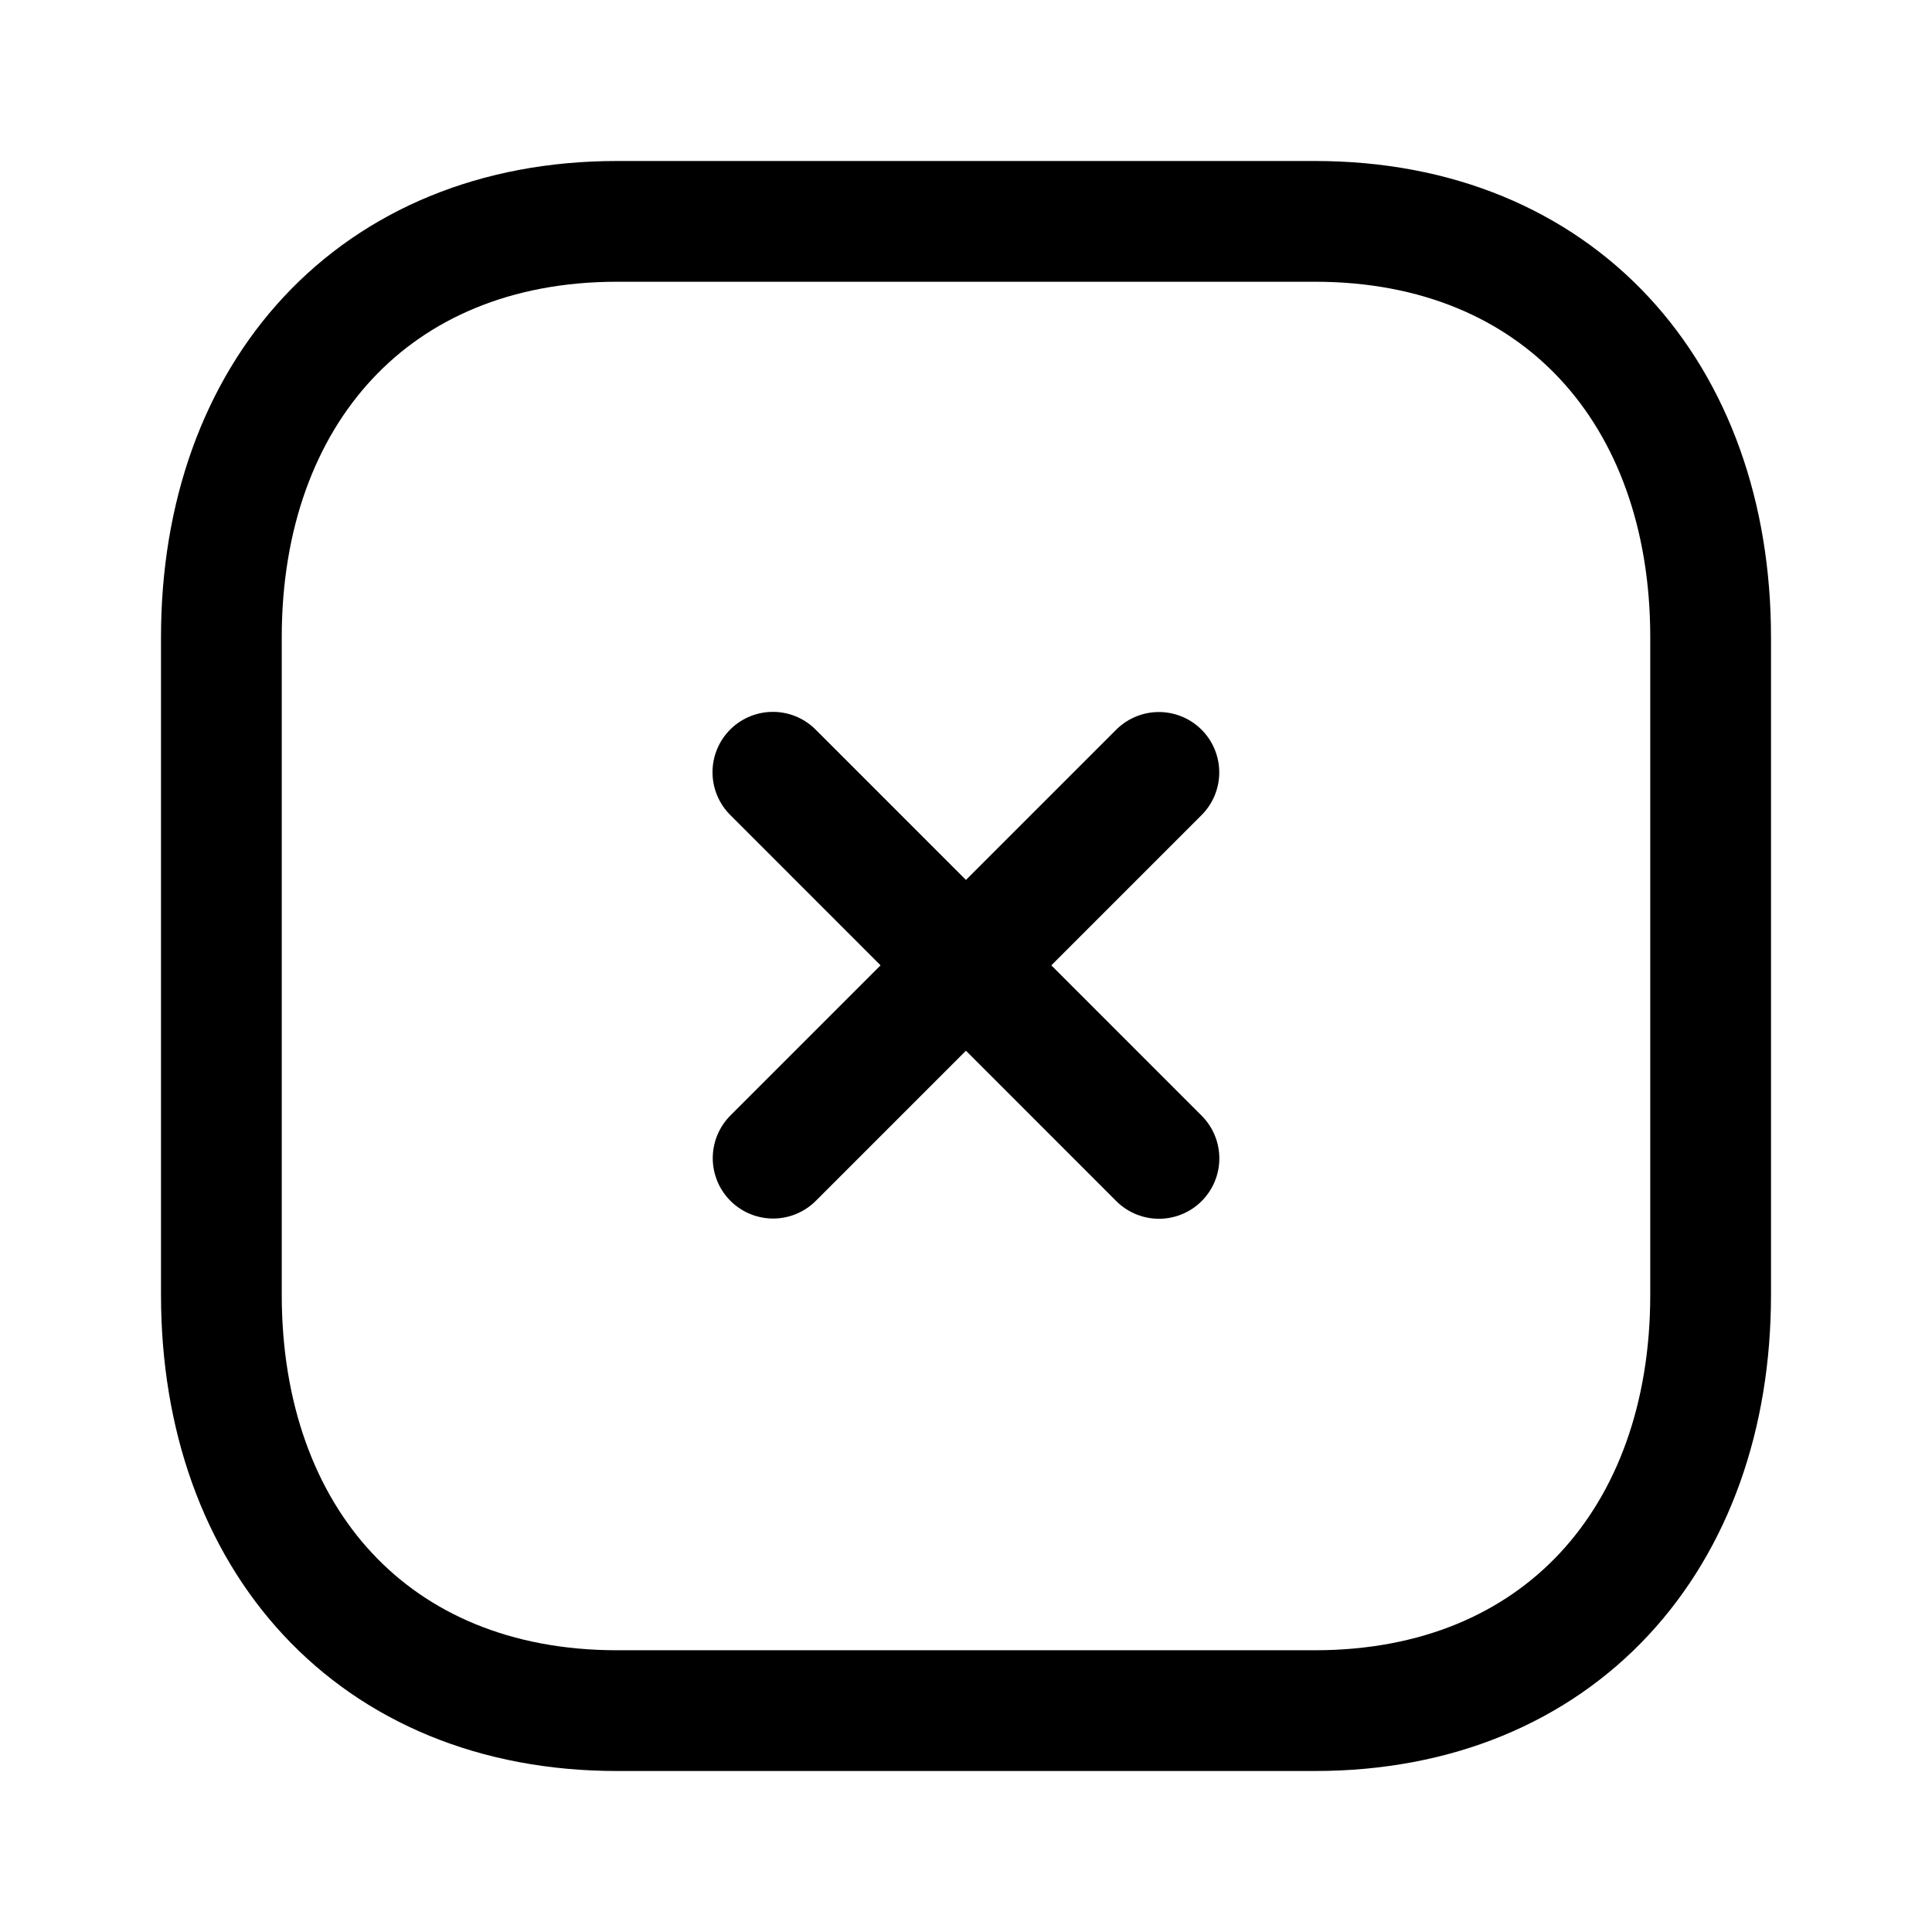
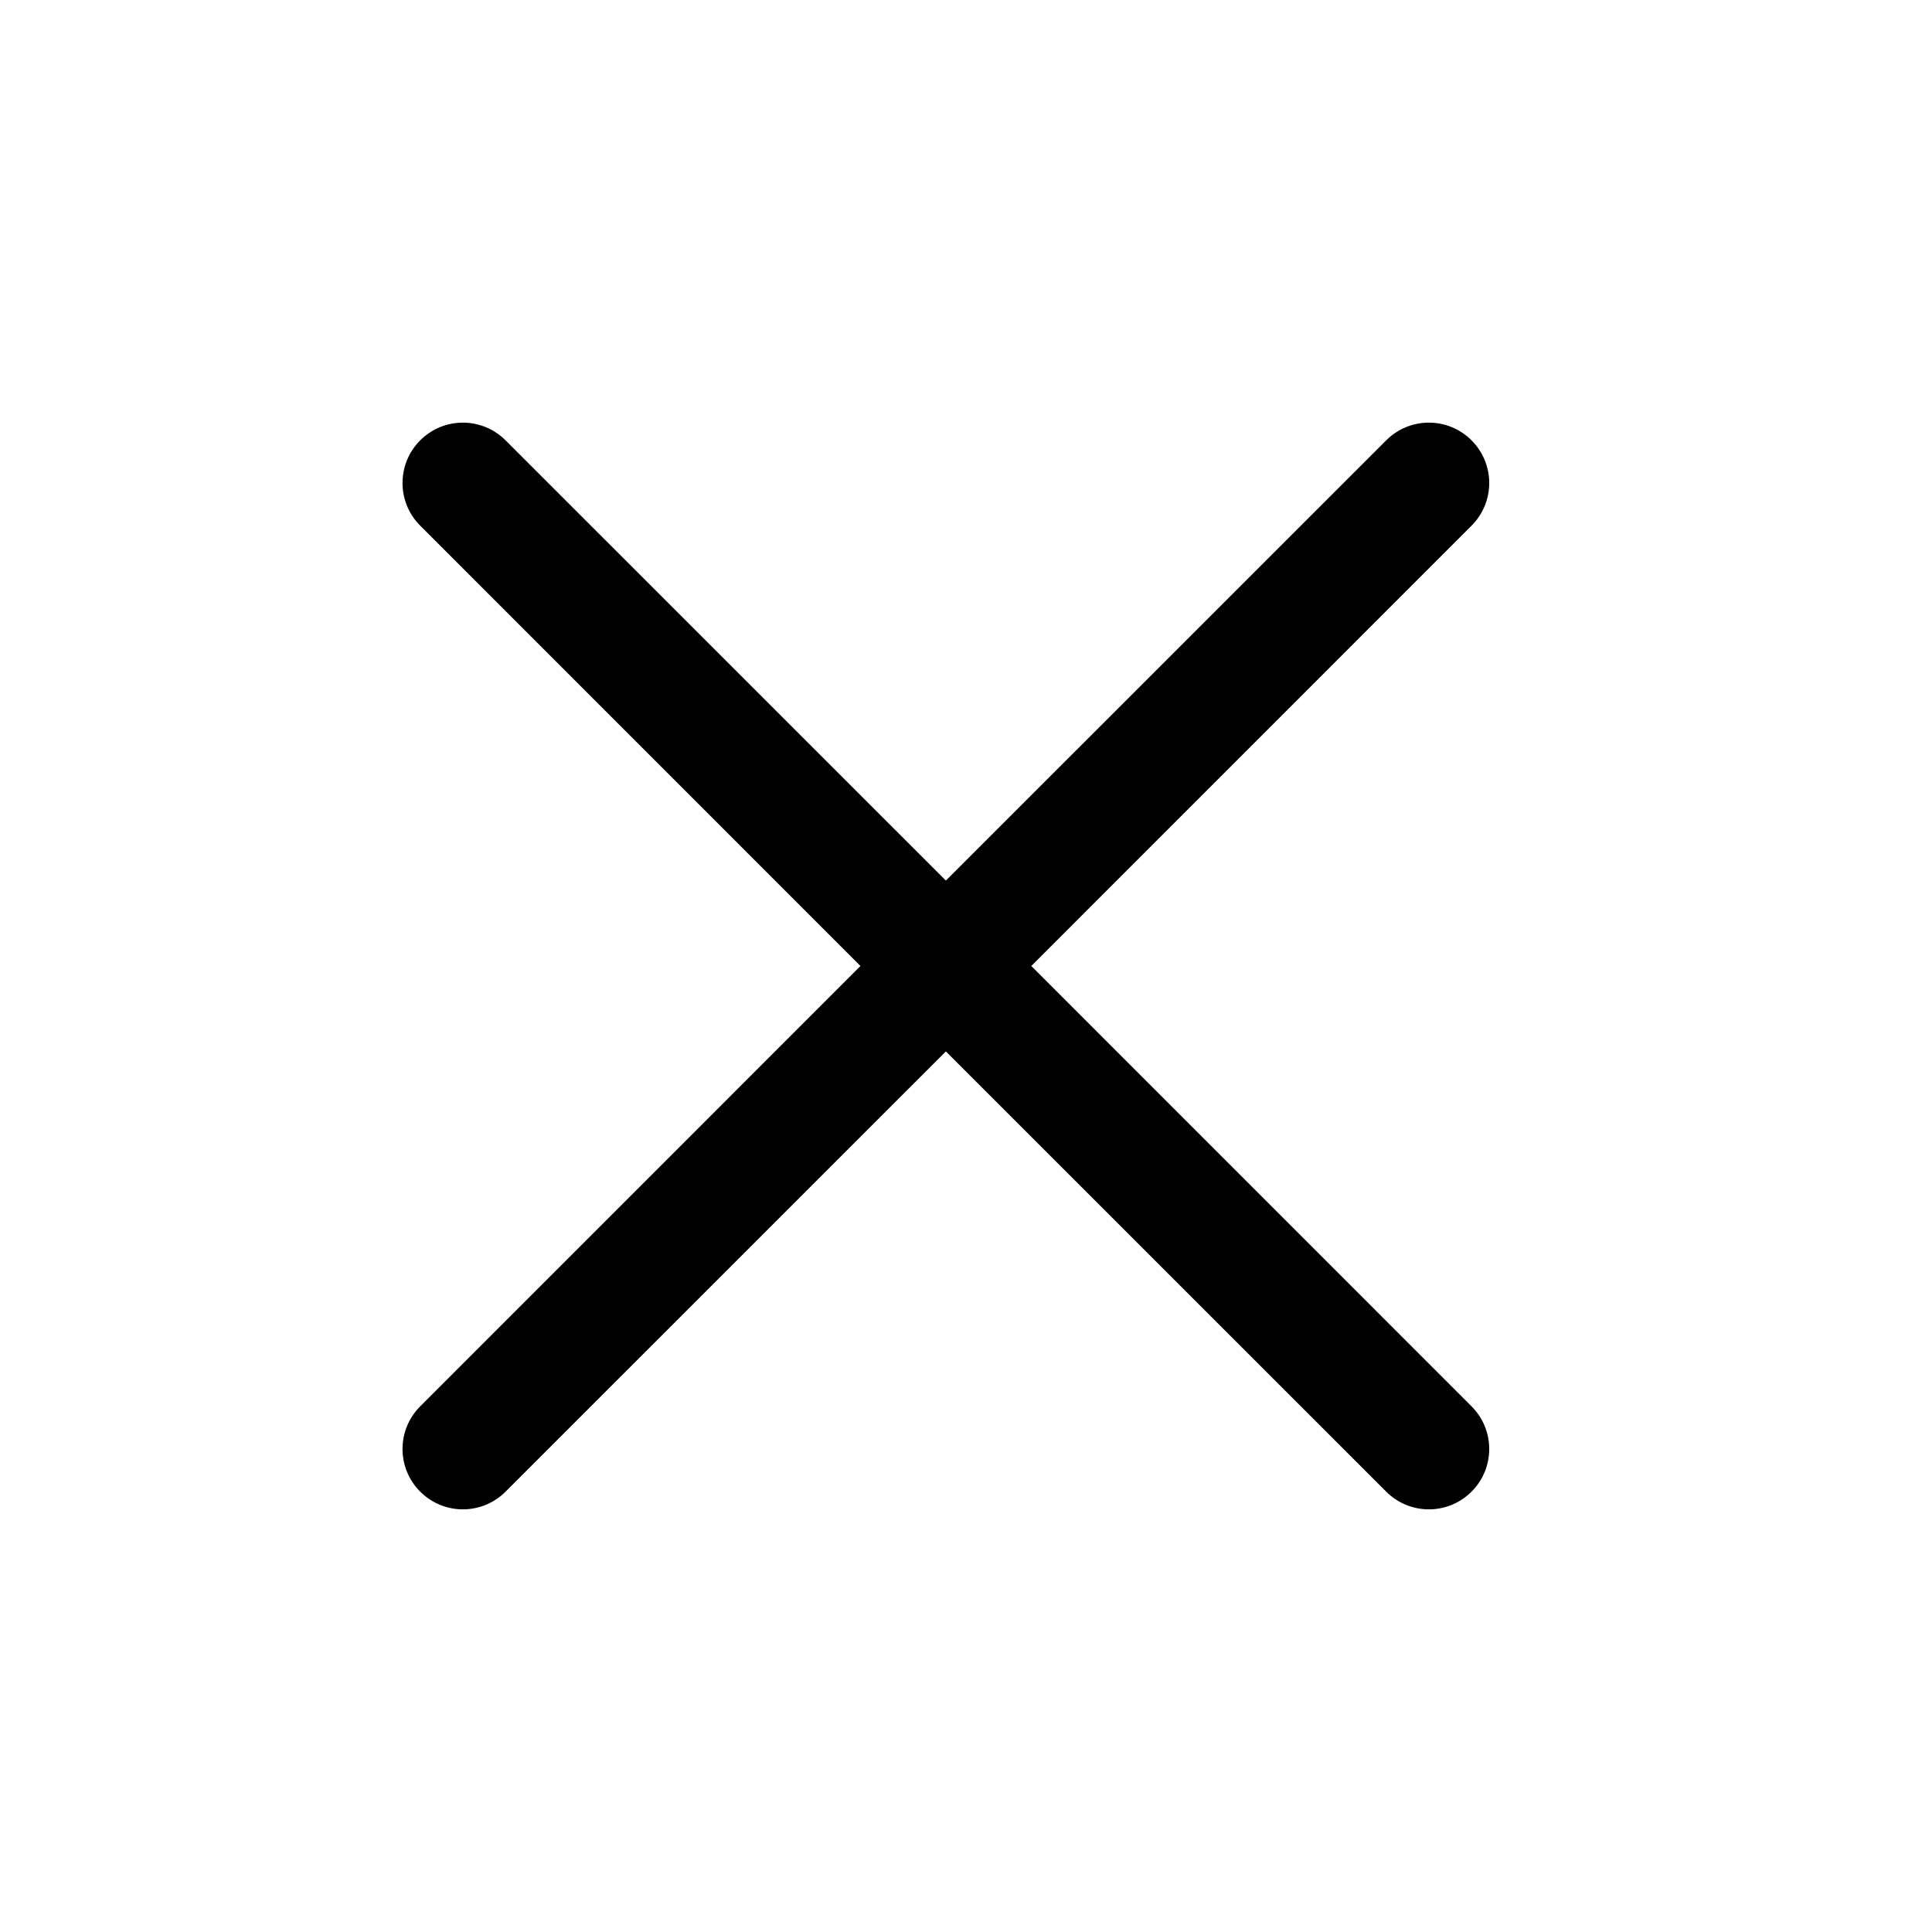
- <svg xmlns="http://www.w3.org/2000/svg" width="24px" height="24px" viewBox="0 0 24 24" version="1.1">
-   <g id="Iconly/Light/Close-Square" stroke="none" stroke-width="1" fill="none" fill-rule="evenodd" stroke-linecap="round" stroke-linejoin="round">
-     <g id="Close-Square" transform="translate(2, 2)" stroke="#000000" stroke-width="1.5">
-       <line x1="12.396" y1="7.595" x2="7.604" y2="12.387" id="Stroke-1" />
-       <line x1="12.397" y1="12.39" x2="7.601" y2="7.593" id="Stroke-2" />
-       <path d="M14.335,0.75 L5.665,0.75 C2.644,0.75 0.75,2.889 0.75,5.916 L0.75,14.084 C0.75,17.111 2.635,19.25 5.665,19.25 L14.334,19.25 C17.364,19.25 19.25,17.111 19.25,14.084 L19.25,5.916 C19.25,2.889 17.364,0.75 14.335,0.75 Z" id="Stroke-3" />
-     </g>
-   </g>
+ <svg xmlns="http://www.w3.org/2000/svg" width="24" height="24" viewBox="0 0 24 24" fill="none">
+   <path d="M6.28 5.47C5.987 5.177 5.513 5.177 5.22 5.47C4.927 5.763 4.927 6.237 5.22 6.53L10.689 12L5.22 17.47C4.927 17.763 4.927 18.237 5.22 18.53C5.513 18.823 5.987 18.823 6.28 18.53L11.75 13.061L17.22 18.53C17.513 18.823 17.987 18.823 18.28 18.53C18.573 18.237 18.573 17.763 18.28 17.47L12.811 12L18.28 6.53C18.573 6.237 18.573 5.763 18.28 5.47C17.987 5.177 17.513 5.177 17.22 5.47L11.75 10.939L6.28 5.47Z" fill="black" />
</svg>
